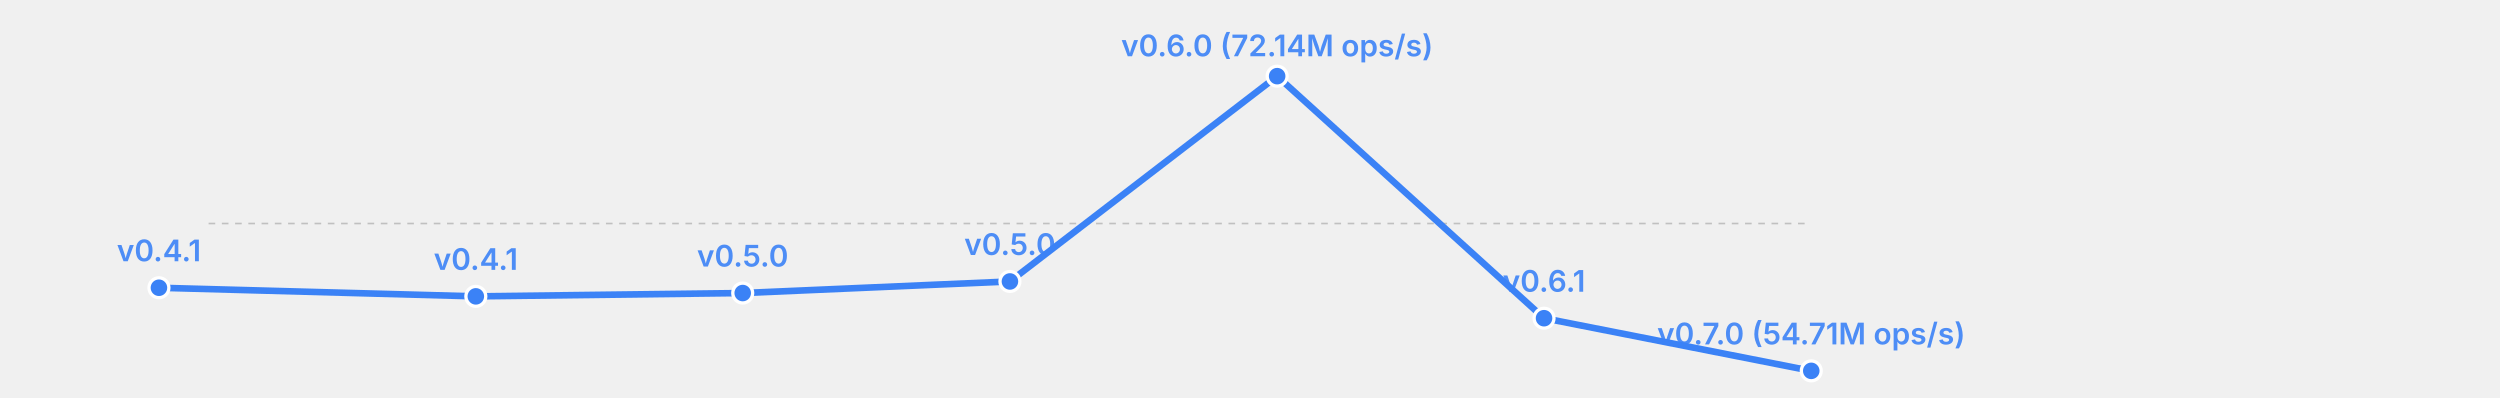
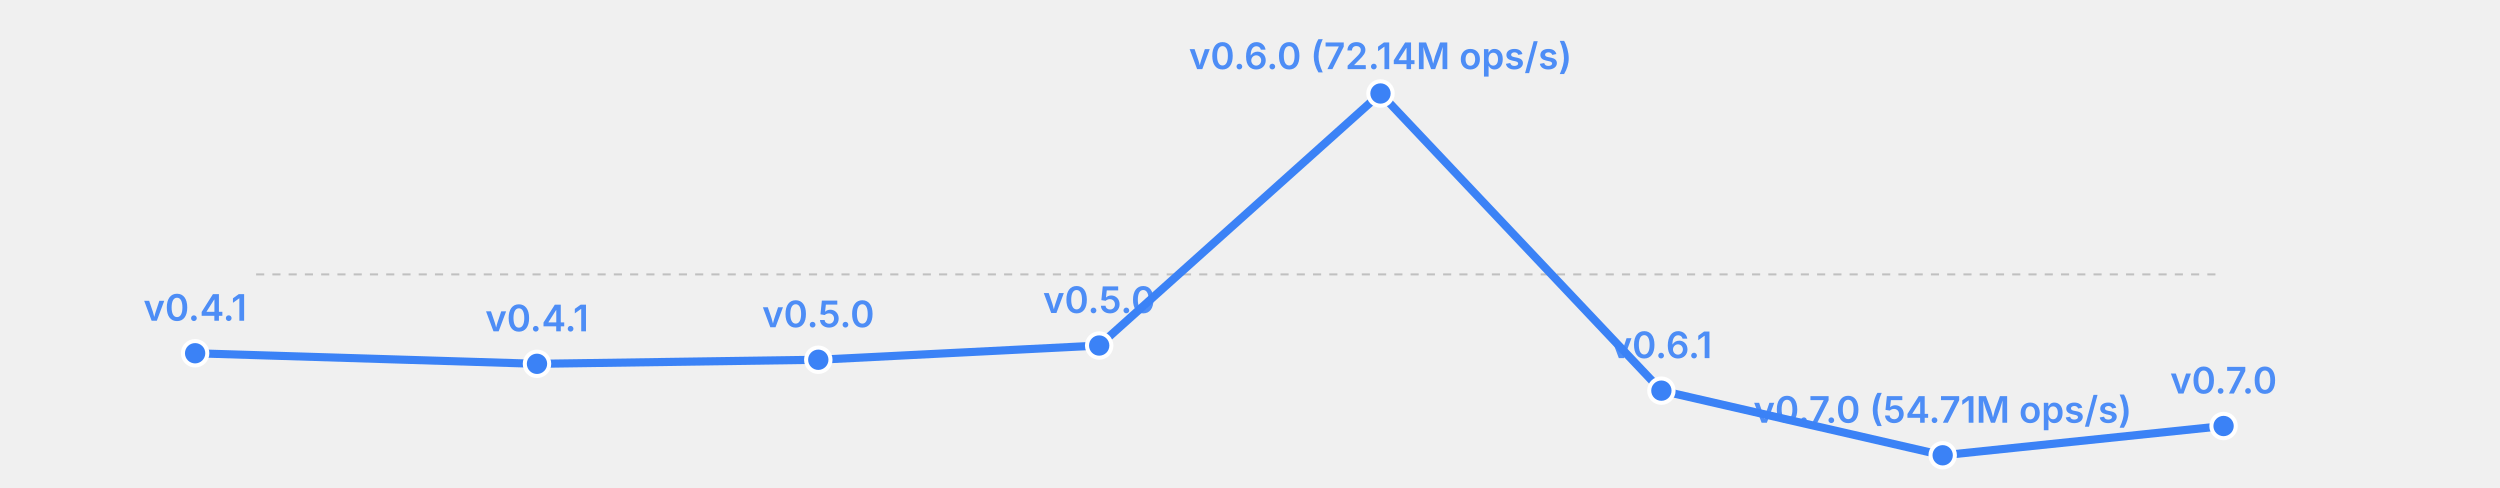
- <svg xmlns="http://www.w3.org/2000/svg" width="755" height="120" viewBox="0 0 755 120">
-   <rect width="755" height="120" fill="transparent" />
+ <svg xmlns="http://www.w3.org/2000/svg" width="615" height="120" viewBox="0 0 615 120">
+   <rect width="615" height="120" fill="transparent" />
  <line x1="63" y1="67.5" x2="547" y2="67.5" stroke="currentColor" stroke-width="0.5" opacity="0.2" stroke-dasharray="2,2" />
-   <polyline fill="none" stroke="#3b82f6" stroke-width="2" points="48.0,86.9 143.7,89.5 224.3,88.5 305.0,85.0 385.7,23.0 466.3,96.1 547.0,112.0" stroke-linecap="round" stroke-linejoin="round" />
+   <polyline fill="none" stroke="#3b82f6" stroke-width="2" points="48.0,86.9 132.1,89.5 201.3,88.5 270.4,85.0 339.6,23.0 408.7,96.1 477.9,112.0 547.0,104.8" stroke-linecap="round" stroke-linejoin="round" />
  <circle cx="48.0" cy="86.9" r="3" fill="#3b82f6" stroke="white" stroke-width="1" />
  <text x="48.0" y="78.9" font-size="9" fill="#3b82f6" text-anchor="middle" font-family="system-ui, -apple-system, sans-serif" font-weight="600" opacity="0.9">v0.4.1</text>
-   <circle cx="143.7" cy="89.5" r="3" fill="#3b82f6" stroke="white" stroke-width="1" />
-   <text x="143.7" y="81.5" font-size="9" fill="#3b82f6" text-anchor="middle" font-family="system-ui, -apple-system, sans-serif" font-weight="600" opacity="0.9">v0.4.1</text>
-   <circle cx="224.3" cy="88.5" r="3" fill="#3b82f6" stroke="white" stroke-width="1" />
-   <text x="224.3" y="80.5" font-size="9" fill="#3b82f6" text-anchor="middle" font-family="system-ui, -apple-system, sans-serif" font-weight="600" opacity="0.9">v0.5.0</text>
-   <circle cx="305.0" cy="85.0" r="3" fill="#3b82f6" stroke="white" stroke-width="1" />
-   <text x="305.0" y="77.0" font-size="9" fill="#3b82f6" text-anchor="middle" font-family="system-ui, -apple-system, sans-serif" font-weight="600" opacity="0.9">v0.5.0</text>
-   <circle cx="385.7" cy="23.0" r="3" fill="#3b82f6" stroke="white" stroke-width="1" />
-   <text x="385.7" y="17.0" font-size="9" fill="#3b82f6" text-anchor="middle" font-family="system-ui, -apple-system, sans-serif" font-weight="600" opacity="0.9">v0.6.0 (72.14M ops/s)</text>
-   <circle cx="466.3" cy="96.1" r="3" fill="#3b82f6" stroke="white" stroke-width="1" />
-   <text x="466.3" y="88.1" font-size="9" fill="#3b82f6" text-anchor="middle" font-family="system-ui, -apple-system, sans-serif" font-weight="600" opacity="0.9">v0.6.1</text>
-   <circle cx="547.0" cy="112.0" r="3" fill="#3b82f6" stroke="white" stroke-width="1" />
-   <text x="547.0" y="104.0" font-size="9" fill="#3b82f6" text-anchor="middle" font-family="system-ui, -apple-system, sans-serif" font-weight="600" opacity="0.9">v0.7.0 (54.71M ops/s)</text>
+   <circle cx="132.1" cy="89.5" r="3" fill="#3b82f6" stroke="white" stroke-width="1" />
+   <text x="132.1" y="81.5" font-size="9" fill="#3b82f6" text-anchor="middle" font-family="system-ui, -apple-system, sans-serif" font-weight="600" opacity="0.9">v0.4.1</text>
+   <circle cx="201.3" cy="88.5" r="3" fill="#3b82f6" stroke="white" stroke-width="1" />
+   <text x="201.3" y="80.5" font-size="9" fill="#3b82f6" text-anchor="middle" font-family="system-ui, -apple-system, sans-serif" font-weight="600" opacity="0.9">v0.5.0</text>
+   <circle cx="270.4" cy="85.0" r="3" fill="#3b82f6" stroke="white" stroke-width="1" />
+   <text x="270.4" y="77.0" font-size="9" fill="#3b82f6" text-anchor="middle" font-family="system-ui, -apple-system, sans-serif" font-weight="600" opacity="0.9">v0.5.0</text>
+   <circle cx="339.6" cy="23.0" r="3" fill="#3b82f6" stroke="white" stroke-width="1" />
+   <text x="339.6" y="17.0" font-size="9" fill="#3b82f6" text-anchor="middle" font-family="system-ui, -apple-system, sans-serif" font-weight="600" opacity="0.9">v0.6.0 (72.14M ops/s)</text>
+   <circle cx="408.7" cy="96.1" r="3" fill="#3b82f6" stroke="white" stroke-width="1" />
+   <text x="408.7" y="88.1" font-size="9" fill="#3b82f6" text-anchor="middle" font-family="system-ui, -apple-system, sans-serif" font-weight="600" opacity="0.9">v0.6.1</text>
+   <circle cx="477.9" cy="112.0" r="3" fill="#3b82f6" stroke="white" stroke-width="1" />
+   <text x="477.9" y="104.0" font-size="9" fill="#3b82f6" text-anchor="middle" font-family="system-ui, -apple-system, sans-serif" font-weight="600" opacity="0.9">v0.7.0 (54.71M ops/s)</text>
+   <circle cx="547.0" cy="104.8" r="3" fill="#3b82f6" stroke="white" stroke-width="1" />
+   <text x="547.0" y="96.8" font-size="9" fill="#3b82f6" text-anchor="middle" font-family="system-ui, -apple-system, sans-serif" font-weight="600" opacity="0.9">v0.7.0</text>
</svg>
